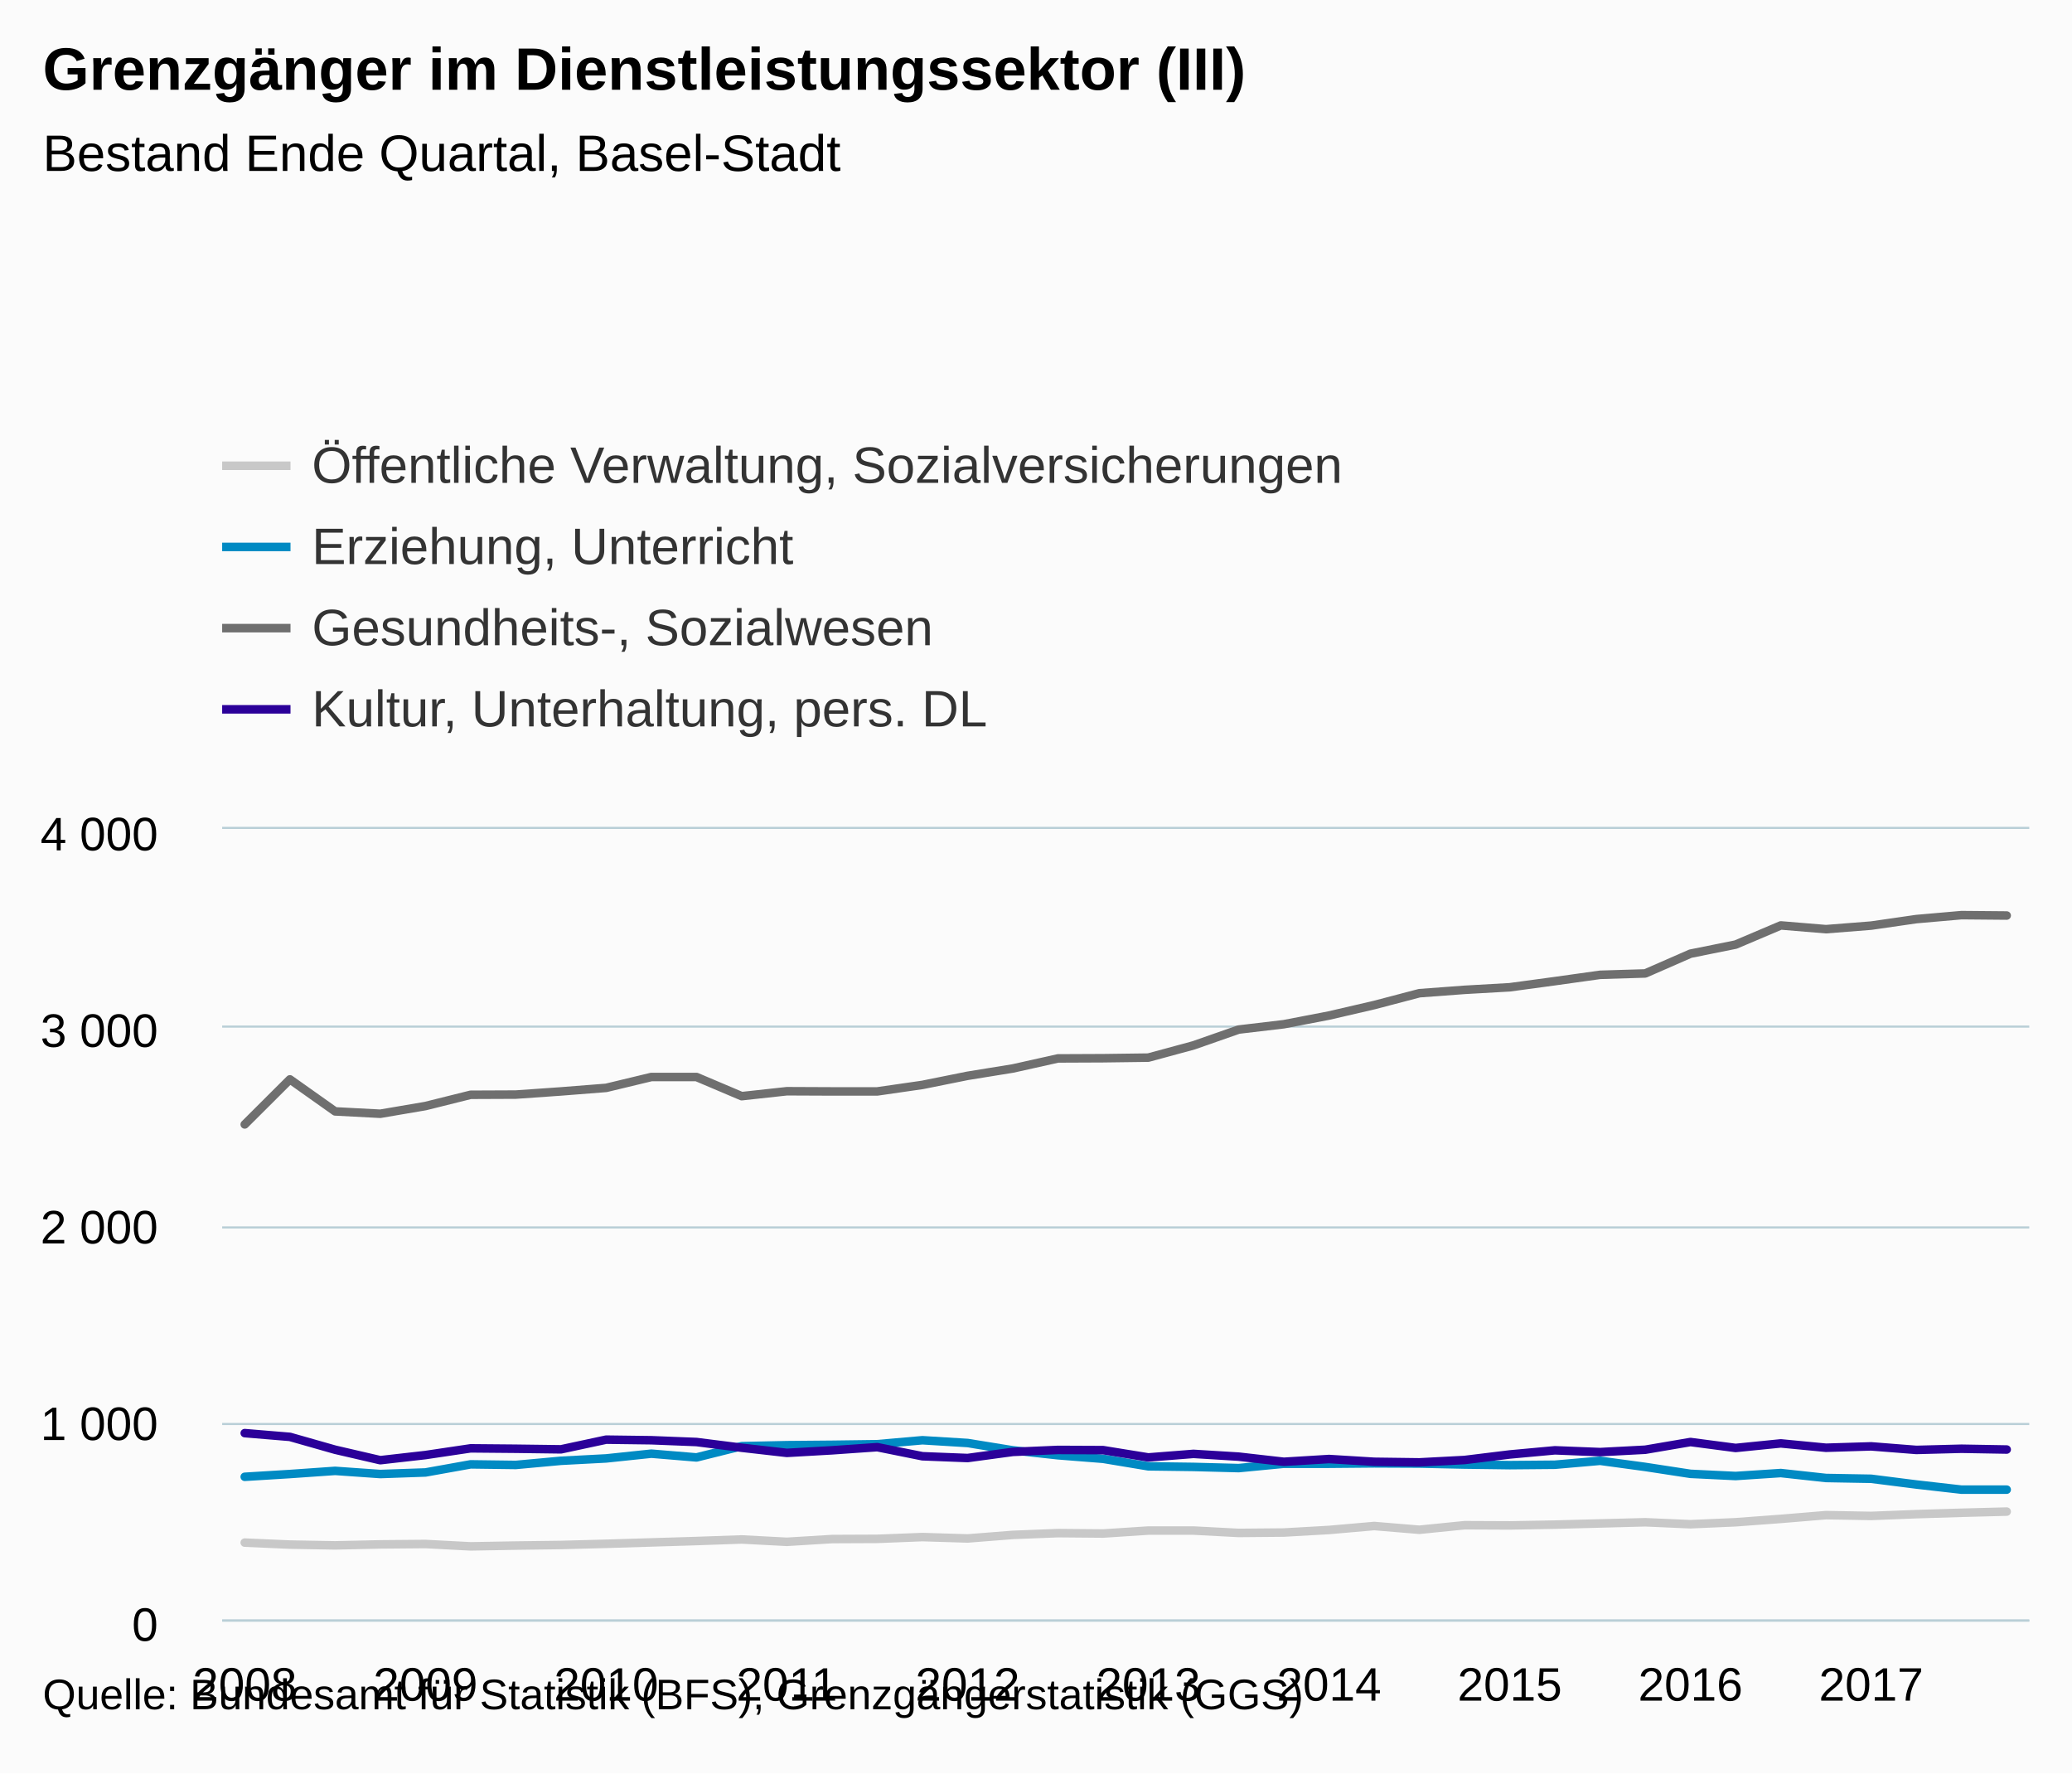
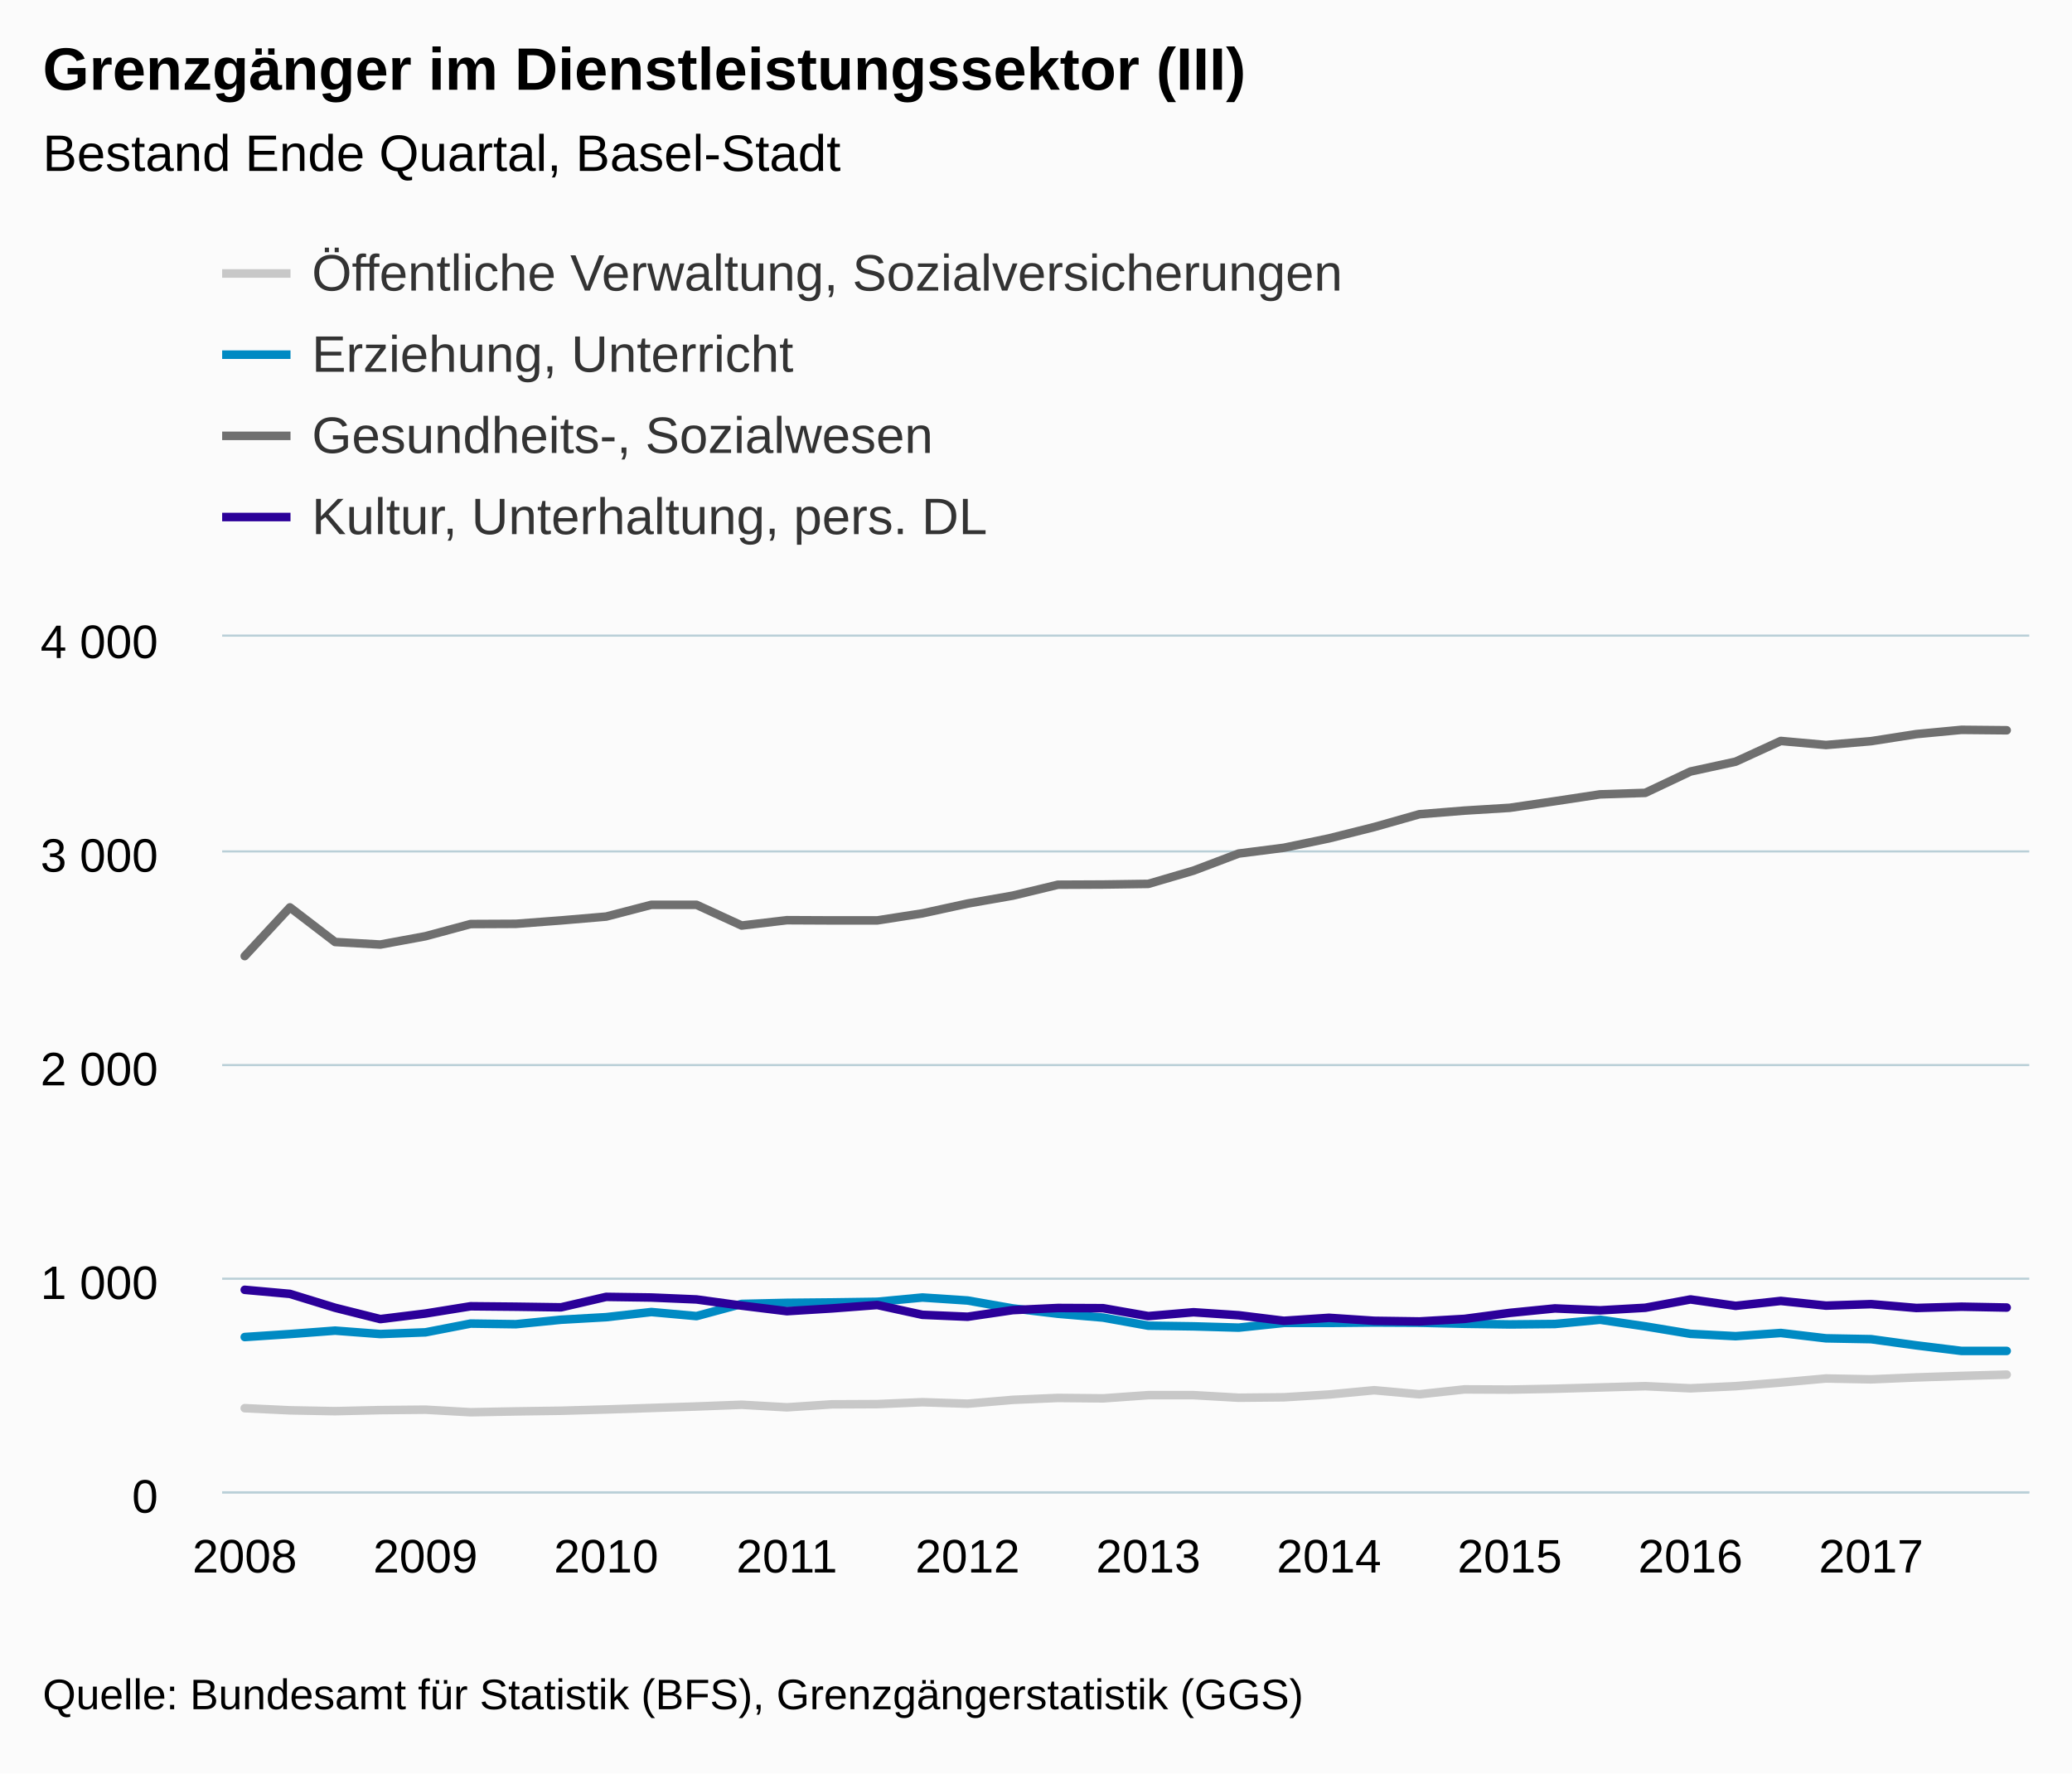
- <svg xmlns="http://www.w3.org/2000/svg" version="1.1" class="highcharts-root" style="font-family:Arial;font-size:12px;" viewBox="0 0 485 415">
+ <svg xmlns="http://www.w3.org/2000/svg" version="1.1" class="highcharts-root" style="font-family:arial;font-size:12px;" viewBox="0 0 485 415">
  <defs>
    <clipPath>
-       <rect x="0" y="0" width="423" height="185" fill="none" />
+       <rect x="0" y="0" width="423" height="200" fill="none" />
    </clipPath>
    <clipPath id="a">
-       <rect x="0" y="0" width="423" height="185" fill="none" />
+       <rect x="0" y="0" width="423" height="200" fill="none" />
    </clipPath>
  </defs>
  <rect fill="#fbfbfb" class="highcharts-background" x="0" y="0" width="485" height="415" rx="0" ry="0" />
-   <rect fill="none" class="highcharts-plot-background" x="52" y="194" width="423" height="185" />
+   <rect fill="none" class="highcharts-plot-background" x="52" y="149" width="423" height="200" />
  <g class="highcharts-pane-group" />
  <g class="highcharts-grid highcharts-xaxis-grid ">
-     <path fill="none" class="highcharts-grid-line" d="M 56.5 194 L 56.5 379" opacity="1" />
-     <path fill="none" class="highcharts-grid-line" d="M 99.5 194 L 99.5 379" opacity="1" />
-     <path fill="none" class="highcharts-grid-line" d="M 141.5 194 L 141.5 379" opacity="1" />
-     <path fill="none" class="highcharts-grid-line" d="M 183.5 194 L 183.5 379" opacity="1" />
-     <path fill="none" class="highcharts-grid-line" d="M 225.5 194 L 225.5 379" opacity="1" />
-     <path fill="none" class="highcharts-grid-line" d="M 268.5 194 L 268.5 379" opacity="1" />
-     <path fill="none" class="highcharts-grid-line" d="M 310.5 194 L 310.5 379" opacity="1" />
-     <path fill="none" class="highcharts-grid-line" d="M 352.5 194 L 352.5 379" opacity="1" />
-     <path fill="none" class="highcharts-grid-line" d="M 395.5 194 L 395.5 379" opacity="1" />
-     <path fill="none" class="highcharts-grid-line" d="M 437.5 194 L 437.5 379" opacity="1" />
+     <path fill="none" class="highcharts-grid-line" d="M 56.5 149 L 56.5 349" opacity="1" />
+     <path fill="none" class="highcharts-grid-line" d="M 99.5 149 L 99.5 349" opacity="1" />
+     <path fill="none" class="highcharts-grid-line" d="M 141.5 149 L 141.5 349" opacity="1" />
+     <path fill="none" class="highcharts-grid-line" d="M 183.5 149 L 183.5 349" opacity="1" />
+     <path fill="none" class="highcharts-grid-line" d="M 225.5 149 L 225.5 349" opacity="1" />
+     <path fill="none" class="highcharts-grid-line" d="M 268.5 149 L 268.5 349" opacity="1" />
+     <path fill="none" class="highcharts-grid-line" d="M 310.5 149 L 310.5 349" opacity="1" />
+     <path fill="none" class="highcharts-grid-line" d="M 352.5 149 L 352.5 349" opacity="1" />
+     <path fill="none" class="highcharts-grid-line" d="M 395.5 149 L 395.5 349" opacity="1" />
+     <path fill="none" class="highcharts-grid-line" d="M 437.5 149 L 437.5 349" opacity="1" />
  </g>
  <g class="highcharts-grid highcharts-yaxis-grid ">
-     <path fill="none" stroke="#B9CFD7" stroke-width="0.5" class="highcharts-grid-line" d="M 52 379.25 L 475 379.25" opacity="1" />
-     <path fill="none" stroke="#B9CFD7" stroke-width="0.5" class="highcharts-grid-line" d="M 52 333.25 L 475 333.25" opacity="1" />
-     <path fill="none" stroke="#B9CFD7" stroke-width="0.5" class="highcharts-grid-line" d="M 52 287.25 L 475 287.25" opacity="1" />
-     <path fill="none" stroke="#B9CFD7" stroke-width="0.5" class="highcharts-grid-line" d="M 52 240.25 L 475 240.25" opacity="1" />
-     <path fill="none" stroke="#B9CFD7" stroke-width="0.5" class="highcharts-grid-line" d="M 52 193.75 L 475 193.75" opacity="1" />
+     <path fill="none" stroke="#B9CFD7" stroke-width="0.5" class="highcharts-grid-line" d="M 52 349.25 L 475 349.25" opacity="1" />
+     <path fill="none" stroke="#B9CFD7" stroke-width="0.5" class="highcharts-grid-line" d="M 52 299.25 L 475 299.25" opacity="1" />
+     <path fill="none" stroke="#B9CFD7" stroke-width="0.5" class="highcharts-grid-line" d="M 52 249.25 L 475 249.25" opacity="1" />
+     <path fill="none" stroke="#B9CFD7" stroke-width="0.5" class="highcharts-grid-line" d="M 52 199.25 L 475 199.25" opacity="1" />
+     <path fill="none" stroke="#B9CFD7" stroke-width="0.5" class="highcharts-grid-line" d="M 52 148.75 L 475 148.75" opacity="1" />
  </g>
-   <rect fill="none" class="highcharts-plot-border" x="52" y="194" width="423" height="185" />
+   <rect fill="none" class="highcharts-plot-border" x="52" y="149" width="423" height="200" />
  <g class="highcharts-axis highcharts-xaxis ">
-     <path fill="none" class="highcharts-axis-line" stroke="#B9CFD7" stroke-width="0.5" d="M 52 379.25 L 475 379.25" />
+     <path fill="none" class="highcharts-axis-line" stroke="#B9CFD7" stroke-width="0.5" d="M 52 349.25 L 475 349.25" />
  </g>
  <g class="highcharts-axis highcharts-yaxis ">
-     <path fill="none" class="highcharts-axis-line" d="M 52 194 L 52 379" />
+     <path fill="none" class="highcharts-axis-line" d="M 52 149 L 52 349" />
  </g>
  <g class="highcharts-series-group">
-     <g class="highcharts-series highcharts-series-0 highcharts-line-series " transform="translate(52,194) scale(1 1)" clip-path="url(#a)">
-       <path fill="none" d="M 5.287 167.009 L 15.863 167.471 L 26.438 167.656 L 37.013 167.425 L 47.587 167.333 L 58.163 167.887 L 68.737 167.702 L 79.312 167.564 L 89.888 167.286 L 100.463 166.963 L 111.037 166.639 L 121.612 166.269 L 132.188 166.824 L 142.762 166.176 L 153.338 166.13 L 163.912 165.714 L 174.488 166.037 L 185.062 165.205 L 195.637 164.789 L 206.213 164.881 L 216.787 164.188 L 227.363 164.188 L 237.938 164.743 L 248.512 164.65 L 259.087 164.049 L 269.663 163.124 L 280.238 164.002 L 290.812 162.939 L 301.387 162.985 L 311.962 162.8 L 322.538 162.523 L 333.113 162.245 L 343.688 162.708 L 354.262 162.245 L 364.837 161.459 L 375.413 160.58 L 385.988 160.765 L 396.562 160.349 L 407.137 160.025 L 417.712 159.748" class="highcharts-graph" stroke="#C8C8C8" stroke-width="2" stroke-linejoin="round" stroke-linecap="round" />
+     <g class="highcharts-series highcharts-series-0 highcharts-line-series highcharts-color-undefined " transform="translate(52,149) scale(1 1)" clip-path="url(#a)">
+       <path fill="none" d="M 5.287 180.55 L 15.863 181.05 L 26.438 181.25 L 37.013 181 L 47.587 180.9 L 58.163 181.5 L 68.737 181.3 L 79.312 181.15 L 89.888 180.85 L 100.463 180.5 L 111.037 180.15 L 121.612 179.75 L 132.188 180.35 L 142.762 179.65 L 153.338 179.6 L 163.912 179.15 L 174.488 179.5 L 185.062 178.6 L 195.637 178.15 L 206.213 178.25 L 216.787 177.5 L 227.363 177.5 L 237.938 178.1 L 248.512 178 L 259.087 177.35 L 269.663 176.35 L 280.238 177.3 L 290.812 176.15 L 301.387 176.2 L 311.962 176 L 322.538 175.7 L 333.113 175.4 L 343.688 175.9 L 354.262 175.4 L 364.837 174.55 L 375.413 173.6 L 385.988 173.8 L 396.562 173.35 L 407.137 173 L 417.712 172.7" class="highcharts-graph" stroke="#C8C8C8" stroke-width="2" stroke-linejoin="round" stroke-linecap="round" />
    </g>
-     <g class="highcharts-markers highcharts-series-0 highcharts-line-series " transform="translate(52,194) scale(1 1)" clip-path="none" />
-     <g class="highcharts-series highcharts-series-1 highcharts-line-series " transform="translate(52,194) scale(1 1)" clip-path="url(#a)">
-       <path fill="none" d="M 5.287 151.608 L 15.863 150.96 L 26.438 150.22 L 37.013 150.96 L 47.587 150.59 L 58.163 148.694 L 68.737 148.833 L 79.312 147.861 L 89.888 147.306 L 100.463 146.196 L 111.037 147.075 L 121.612 144.439 L 132.188 144.208 L 142.762 144.115 L 153.338 143.976 L 163.912 143.051 L 174.488 143.699 L 185.062 145.41 L 195.637 146.566 L 206.213 147.399 L 216.787 149.156 L 227.363 149.295 L 237.938 149.572 L 248.512 148.555 L 259.087 148.555 L 269.663 148.463 L 280.238 148.509 L 290.812 148.74 L 301.387 148.879 L 311.962 148.786 L 322.538 147.861 L 333.113 149.295 L 343.688 150.914 L 354.262 151.423 L 364.837 150.729 L 375.413 151.885 L 385.988 152.07 L 396.562 153.411 L 407.137 154.614 L 417.712 154.614" class="highcharts-graph" stroke="#008AC3" stroke-width="2" stroke-linejoin="round" stroke-linecap="round" />
+     <g class="highcharts-markers highcharts-series-0 highcharts-line-series highcharts-color-undefined " transform="translate(52,149) scale(1 1)" clip-path="none" />
+     <g class="highcharts-series highcharts-series-1 highcharts-line-series highcharts-color-undefined " transform="translate(52,149) scale(1 1)" clip-path="url(#a)">
+       <path fill="none" d="M 5.287 163.9 L 15.863 163.2 L 26.438 162.4 L 37.013 163.2 L 47.587 162.8 L 58.163 160.75 L 68.737 160.9 L 79.312 159.85 L 89.888 159.25 L 100.463 158.05 L 111.037 159 L 121.612 156.15 L 132.188 155.9 L 142.762 155.8 L 153.338 155.65 L 163.912 154.65 L 174.488 155.35 L 185.062 157.2 L 195.637 158.45 L 206.213 159.35 L 216.787 161.25 L 227.363 161.4 L 237.938 161.7 L 248.512 160.6 L 259.087 160.6 L 269.663 160.5 L 280.238 160.55 L 290.812 160.8 L 301.387 160.95 L 311.962 160.85 L 322.538 159.85 L 333.113 161.4 L 343.688 163.15 L 354.262 163.7 L 364.837 162.95 L 375.413 164.2 L 385.988 164.4 L 396.562 165.85 L 407.137 167.15 L 417.712 167.15" class="highcharts-graph" stroke="#008AC3" stroke-width="2" stroke-linejoin="round" stroke-linecap="round" />
    </g>
-     <g class="highcharts-markers highcharts-series-1 highcharts-line-series " transform="translate(52,194) scale(1 1)" clip-path="none" />
-     <g class="highcharts-series highcharts-series-2 highcharts-line-series " transform="translate(52,194) scale(1 1)" clip-path="url(#a)">
-       <path fill="none" d="M 5.287 69.144 L 15.863 58.599 L 26.438 66.091 L 37.013 66.646 L 47.587 64.843 L 58.163 62.206 L 68.737 62.16 L 79.312 61.42 L 89.888 60.588 L 100.463 58.044 L 111.037 58.044 L 121.612 62.53 L 132.188 61.374 L 142.762 61.42 L 153.338 61.42 L 163.912 59.894 L 174.488 57.766 L 185.062 56.055 L 195.637 53.696 L 206.213 53.65 L 216.787 53.511 L 227.363 50.644 L 237.938 46.944 L 248.512 45.695 L 259.087 43.66 L 269.663 41.209 L 280.238 38.434 L 290.812 37.648 L 301.387 37.046 L 311.962 35.613 L 322.538 34.132 L 333.113 33.809 L 343.688 29.184 L 354.262 27.056 L 364.837 22.57 L 375.413 23.449 L 385.988 22.616 L 396.562 21.09 L 407.137 20.165 L 417.712 20.257" class="highcharts-graph" stroke="#6F6F6F" stroke-width="2" stroke-linejoin="round" stroke-linecap="round" />
+     <g class="highcharts-markers highcharts-series-1 highcharts-line-series highcharts-color-undefined " transform="translate(52,149) scale(1 1)" clip-path="none" />
+     <g class="highcharts-series highcharts-series-2 highcharts-line-series highcharts-color-undefined " transform="translate(52,149) scale(1 1)" clip-path="url(#a)">
+       <path fill="none" d="M 5.287 74.75 L 15.863 63.35 L 26.438 71.45 L 37.013 72.05 L 47.587 70.1 L 58.163 67.25 L 68.737 67.2 L 79.312 66.4 L 89.888 65.5 L 100.463 62.75 L 111.037 62.75 L 121.612 67.6 L 132.188 66.35 L 142.762 66.4 L 153.338 66.4 L 163.912 64.75 L 174.488 62.45 L 185.062 60.6 L 195.637 58.05 L 206.213 58 L 216.787 57.85 L 227.363 54.75 L 237.938 50.75 L 248.512 49.4 L 259.087 47.2 L 269.663 44.55 L 280.238 41.55 L 290.812 40.7 L 301.387 40.05 L 311.962 38.5 L 322.538 36.9 L 333.113 36.55 L 343.688 31.55 L 354.262 29.25 L 364.837 24.4 L 375.413 25.35 L 385.988 24.45 L 396.562 22.8 L 407.137 21.8 L 417.712 21.9" class="highcharts-graph" stroke="#6F6F6F" stroke-width="2" stroke-linejoin="round" stroke-linecap="round" />
    </g>
-     <g class="highcharts-markers highcharts-series-2 highcharts-line-series " transform="translate(52,194) scale(1 1)" clip-path="none" />
-     <g class="highcharts-series highcharts-series-3 highcharts-line-series " transform="translate(52,194) scale(1 1)" clip-path="url(#a)">
-       <path fill="none" d="M 5.287 141.386 L 15.863 142.265 L 26.438 145.271 L 37.013 147.722 L 47.587 146.52 L 58.163 144.947 L 68.737 145.04 L 79.312 145.179 L 89.888 142.912 L 100.463 143.051 L 111.037 143.468 L 121.612 144.809 L 132.188 146.011 L 142.762 145.41 L 153.338 144.67 L 163.912 146.798 L 174.488 147.214 L 185.062 145.78 L 195.637 145.317 L 206.213 145.364 L 216.787 147.075 L 227.363 146.243 L 237.938 146.89 L 248.512 148.093 L 259.087 147.445 L 269.663 148.093 L 280.238 148.231 L 290.812 147.676 L 301.387 146.381 L 311.962 145.41 L 322.538 145.826 L 333.113 145.271 L 343.688 143.468 L 354.262 144.855 L 364.837 143.791 L 375.413 144.809 L 385.988 144.485 L 396.562 145.317 L 407.137 145.04 L 417.712 145.225" class="highcharts-graph" stroke="#2B0099" stroke-width="2" stroke-linejoin="round" stroke-linecap="round" />
+     <g class="highcharts-markers highcharts-series-2 highcharts-line-series highcharts-color-undefined " transform="translate(52,149) scale(1 1)" clip-path="none" />
+     <g class="highcharts-series highcharts-series-3 highcharts-line-series highcharts-color-undefined " transform="translate(52,149) scale(1 1)" clip-path="url(#a)">
+       <path fill="none" d="M 5.287 152.85 L 15.863 153.8 L 26.438 157.05 L 37.013 159.7 L 47.587 158.4 L 58.163 156.7 L 68.737 156.8 L 79.312 156.95 L 89.888 154.5 L 100.463 154.65 L 111.037 155.1 L 121.612 156.55 L 132.188 157.85 L 142.762 157.2 L 153.338 156.4 L 163.912 158.7 L 174.488 159.15 L 185.062 157.6 L 195.637 157.1 L 206.213 157.15 L 216.787 159 L 227.363 158.1 L 237.938 158.8 L 248.512 160.1 L 259.087 159.4 L 269.663 160.1 L 280.238 160.25 L 290.812 159.65 L 301.387 158.25 L 311.962 157.2 L 322.538 157.65 L 333.113 157.05 L 343.688 155.1 L 354.262 156.6 L 364.837 155.45 L 375.413 156.55 L 385.988 156.2 L 396.562 157.1 L 407.137 156.8 L 417.712 157" class="highcharts-graph" stroke="#2B0099" stroke-width="2" stroke-linejoin="round" stroke-linecap="round" />
    </g>
-     <g class="highcharts-markers highcharts-series-3 highcharts-line-series " transform="translate(52,194) scale(1 1)" clip-path="none" />
+     <g class="highcharts-markers highcharts-series-3 highcharts-line-series highcharts-color-undefined " transform="translate(52,149) scale(1 1)" clip-path="none" />
  </g>
  <text x="10" text-anchor="start" class="highcharts-title" style="color:#000000;font-size:14px;font-weight:bold;fill:#000000;" y="21">
    <tspan>Grenzgänger im Dienstleistungssektor (III)</tspan>
  </text>
-   <text x="10" text-anchor="start" class="highcharts-subtitle" style="color:#000000;font-size:12px;font-weight:normal;font-family:Arial;fill:#000000;" y="40">
+   <text x="10" text-anchor="start" class="highcharts-subtitle" style="color:#000000;font-size:12px;font-weight:normal;font-family:arial;fill:#000000;" y="40">
    <tspan>Bestand Ende Quartal, Basel-Stadt</tspan>
  </text>
-   <g class="highcharts-legend" transform="translate(44,90)">
+   <g class="highcharts-legend" transform="translate(44,45)">
    <rect fill="none" class="highcharts-legend-box" rx="0" ry="0" x="0" y="0" width="996" height="92" visibility="visible" />
    <g>
      <g>
        <g class="highcharts-legend-item highcharts-line-series highcharts-color-undefined highcharts-series-0" transform="translate(8,8)">
          <path fill="none" d="M 0 11 L 16 11" class="highcharts-graph" stroke="#C8C8C8" stroke-width="2" />
          <text x="21" style="color:#333333;font-size:12px;font-weight:normal;cursor:pointer;fill:#333333;" text-anchor="start" y="15">
            <tspan>Öffentliche Verwaltung, Sozialversicherungen</tspan>
          </text>
        </g>
        <g class="highcharts-legend-item highcharts-line-series highcharts-color-undefined highcharts-series-1" transform="translate(8,27)">
          <path fill="none" d="M 0 11 L 16 11" class="highcharts-graph" stroke="#008AC3" stroke-width="2" />
          <text x="21" y="15" style="color:#333333;font-size:12px;font-weight:normal;cursor:pointer;fill:#333333;" text-anchor="start">
            <tspan>Erziehung, Unterricht</tspan>
          </text>
        </g>
        <g class="highcharts-legend-item highcharts-line-series highcharts-color-undefined highcharts-series-2" transform="translate(8,46)">
          <path fill="none" d="M 0 11 L 16 11" class="highcharts-graph" stroke="#6F6F6F" stroke-width="2" />
          <text x="21" y="15" style="color:#333333;font-size:12px;font-weight:normal;cursor:pointer;fill:#333333;" text-anchor="start">
            <tspan>Gesundheits-, Sozialwesen</tspan>
          </text>
        </g>
        <g class="highcharts-legend-item highcharts-line-series highcharts-color-undefined highcharts-series-3" transform="translate(8,65)">
          <path fill="none" d="M 0 11 L 16 11" class="highcharts-graph" stroke="#2B0099" stroke-width="2" />
          <text x="21" y="15" style="color:#333333;font-size:12px;font-weight:normal;cursor:pointer;fill:#333333;" text-anchor="start">
            <tspan>Kultur, Unterhaltung, pers. DL</tspan>
          </text>
        </g>
      </g>
    </g>
  </g>
  <g class="highcharts-axis-labels highcharts-xaxis-labels ">
-     <text x="57.288" style="color:#000000;cursor:default;font-size:11px;fill:#000000;" text-anchor="middle" transform="translate(0,0)" y="398" opacity="1">
+     <text x="57.288" style="color:#000000;cursor:default;font-size:11px;fill:#000000;" text-anchor="middle" transform="translate(0,0)" y="368" opacity="1">
      2008
    </text>
-     <text x="99.588" style="color:#000000;cursor:default;font-size:11px;fill:#000000;" text-anchor="middle" transform="translate(0,0)" y="398" opacity="1">
+     <text x="99.588" style="color:#000000;cursor:default;font-size:11px;fill:#000000;" text-anchor="middle" transform="translate(0,0)" y="368" opacity="1">
      2009
    </text>
-     <text x="141.887" style="color:#000000;cursor:default;font-size:11px;fill:#000000;" text-anchor="middle" transform="translate(0,0)" y="398" opacity="1">
+     <text x="141.887" style="color:#000000;cursor:default;font-size:11px;fill:#000000;" text-anchor="middle" transform="translate(0,0)" y="368" opacity="1">
      2010
    </text>
-     <text x="184.188" style="color:#000000;cursor:default;font-size:11px;fill:#000000;" text-anchor="middle" transform="translate(0,0)" y="398" opacity="1">
+     <text x="184.188" style="color:#000000;cursor:default;font-size:11px;fill:#000000;" text-anchor="middle" transform="translate(0,0)" y="368" opacity="1">
      2011
    </text>
-     <text x="226.488" style="color:#000000;cursor:default;font-size:11px;fill:#000000;" text-anchor="middle" transform="translate(0,0)" y="398" opacity="1">
+     <text x="226.487" style="color:#000000;cursor:default;font-size:11px;fill:#000000;" text-anchor="middle" transform="translate(0,0)" y="368" opacity="1">
      2012
    </text>
-     <text x="268.788" style="color:#000000;cursor:default;font-size:11px;fill:#000000;" text-anchor="middle" transform="translate(0,0)" y="398" opacity="1">
+     <text x="268.788" style="color:#000000;cursor:default;font-size:11px;fill:#000000;" text-anchor="middle" transform="translate(0,0)" y="368" opacity="1">
      2013
    </text>
-     <text x="311.087" style="color:#000000;cursor:default;font-size:11px;fill:#000000;" text-anchor="middle" transform="translate(0,0)" y="398" opacity="1">
+     <text x="311.087" style="color:#000000;cursor:default;font-size:11px;fill:#000000;" text-anchor="middle" transform="translate(0,0)" y="368" opacity="1">
      2014
    </text>
-     <text x="353.387" style="color:#000000;cursor:default;font-size:11px;fill:#000000;" text-anchor="middle" transform="translate(0,0)" y="398" opacity="1">
+     <text x="353.387" style="color:#000000;cursor:default;font-size:11px;fill:#000000;" text-anchor="middle" transform="translate(0,0)" y="368" opacity="1">
      2015
    </text>
-     <text x="395.688" style="color:#000000;cursor:default;font-size:11px;fill:#000000;" text-anchor="middle" transform="translate(0,0)" y="398" opacity="1">
+     <text x="395.688" style="color:#000000;cursor:default;font-size:11px;fill:#000000;" text-anchor="middle" transform="translate(0,0)" y="368" opacity="1">
      2016
    </text>
-     <text x="437.988" style="color:#000000;cursor:default;font-size:11px;fill:#000000;" text-anchor="middle" transform="translate(0,0)" y="398" opacity="1">
+     <text x="437.988" style="color:#000000;cursor:default;font-size:11px;fill:#000000;" text-anchor="middle" transform="translate(0,0)" y="368" opacity="1">
      2017
    </text>
  </g>
  <g class="highcharts-axis-labels highcharts-yaxis-labels ">
-     <text x="37" style="color:#000000;cursor:default;font-size:11px;fill:#000000;" text-anchor="end" transform="translate(0,0)" y="384" opacity="1">
-       0
+     <text x="37" style="color:#000000;cursor:default;font-size:11px;fill:#000000;" text-anchor="end" transform="translate(0,0)" y="354" opacity="1">
+       <tspan>0</tspan>
    </text>
-     <text x="37" style="color:#000000;cursor:default;font-size:11px;fill:#000000;" text-anchor="end" transform="translate(0,0)" y="337" opacity="1">
+     <text x="37" style="color:#000000;cursor:default;font-size:11px;fill:#000000;" text-anchor="end" transform="translate(0,0)" y="304" opacity="1">
      <tspan>1 000</tspan>
    </text>
-     <text x="37" style="color:#000000;cursor:default;font-size:11px;fill:#000000;" text-anchor="end" transform="translate(0,0)" y="291" opacity="1">
+     <text x="37" style="color:#000000;cursor:default;font-size:11px;fill:#000000;" text-anchor="end" transform="translate(0,0)" y="254" opacity="1">
      <tspan>2 000</tspan>
    </text>
-     <text x="37" style="color:#000000;cursor:default;font-size:11px;fill:#000000;" text-anchor="end" transform="translate(0,0)" y="245" opacity="1">
+     <text x="37" style="color:#000000;cursor:default;font-size:11px;fill:#000000;" text-anchor="end" transform="translate(0,0)" y="204" opacity="1">
      <tspan>3 000</tspan>
    </text>
-     <text x="37" style="color:#000000;cursor:default;font-size:11px;fill:#000000;" text-anchor="end" transform="translate(0,0)" y="199" opacity="1">
+     <text x="37" style="color:#000000;cursor:default;font-size:11px;fill:#000000;" text-anchor="end" transform="translate(0,0)" y="154" opacity="1">
      <tspan>4 000</tspan>
    </text>
  </g>
  <text x="10" class="highcharts-credits" text-anchor="start" style="cursor:default;color:#000000;font-size:10px;fill:#000000;" y="400">
    <tspan>Quelle: Bundesamt für Statistik (BFS), Grenzgängerstatistik (GGS)</tspan>
  </text>
</svg>
